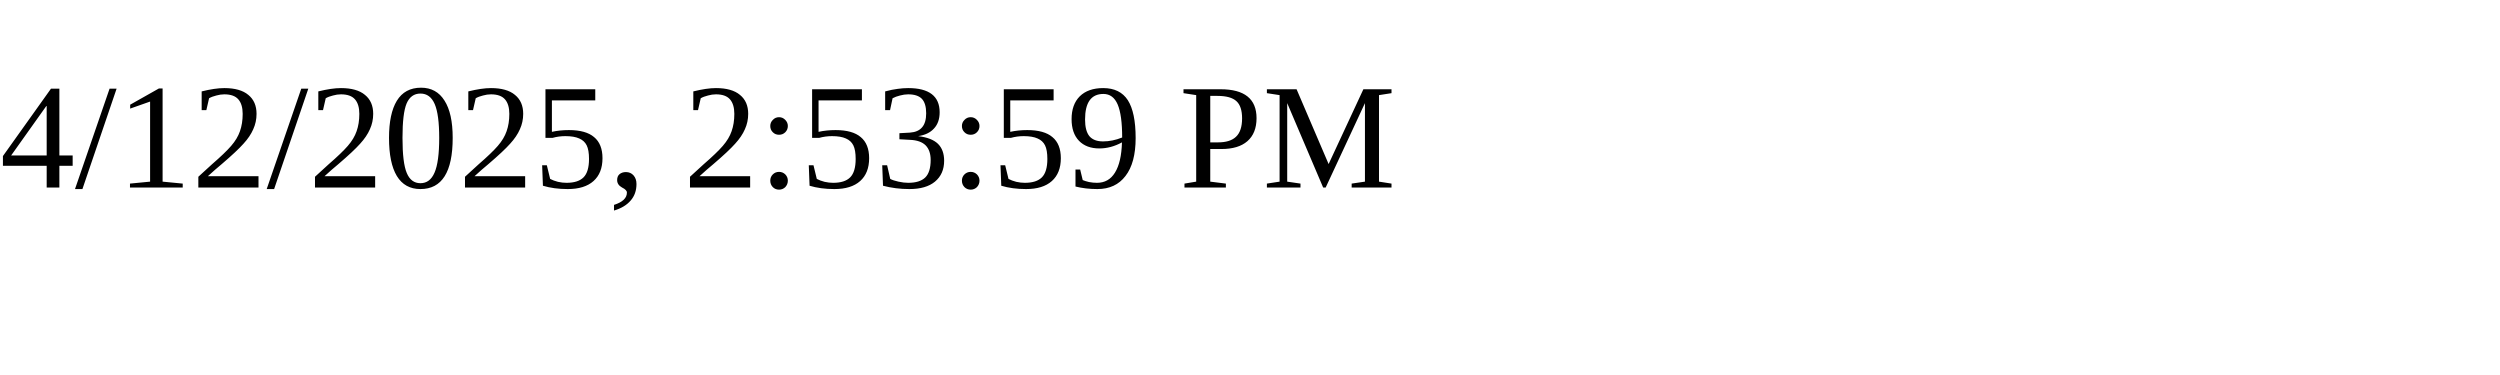
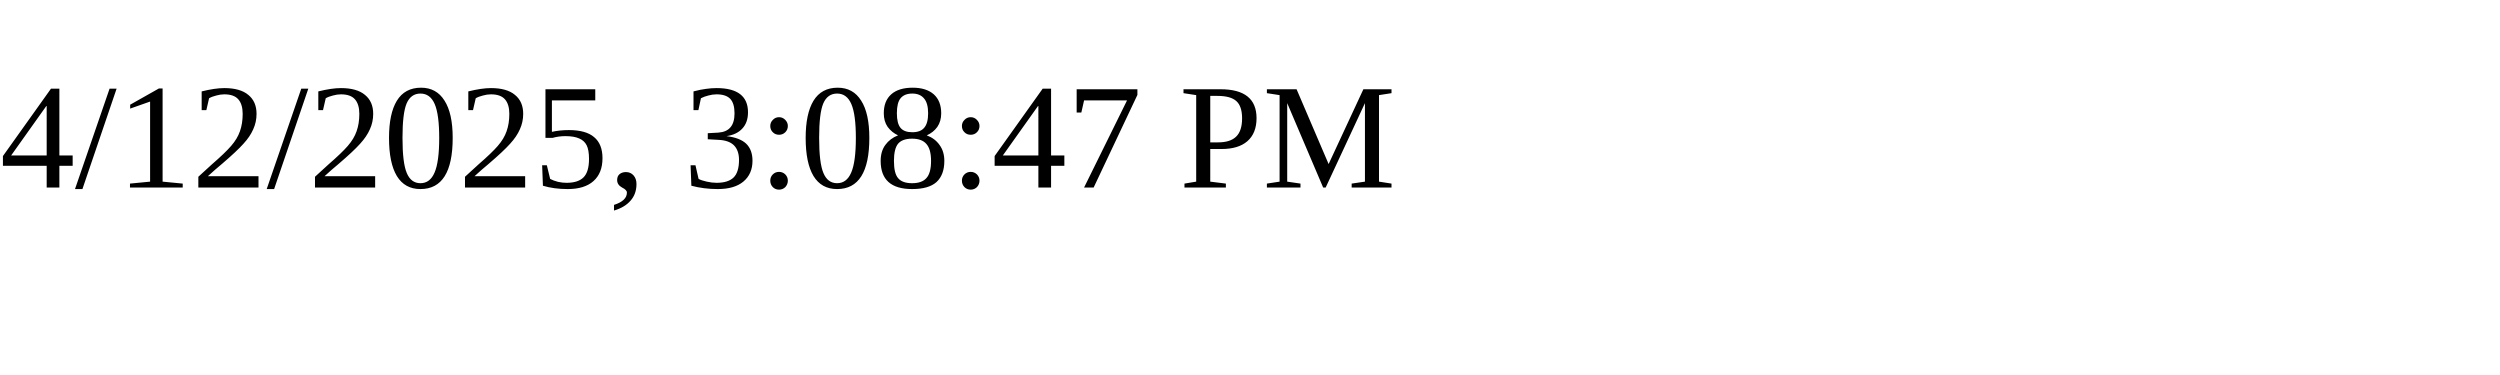
<svg xmlns="http://www.w3.org/2000/svg" height="30" width="200">
-   <text x="0" y="15">4/12/2025, 2:53:59 PM</text>
+   <text x="0" y="15">4/12/2025, 3:08:47 PM</text>
</svg>
